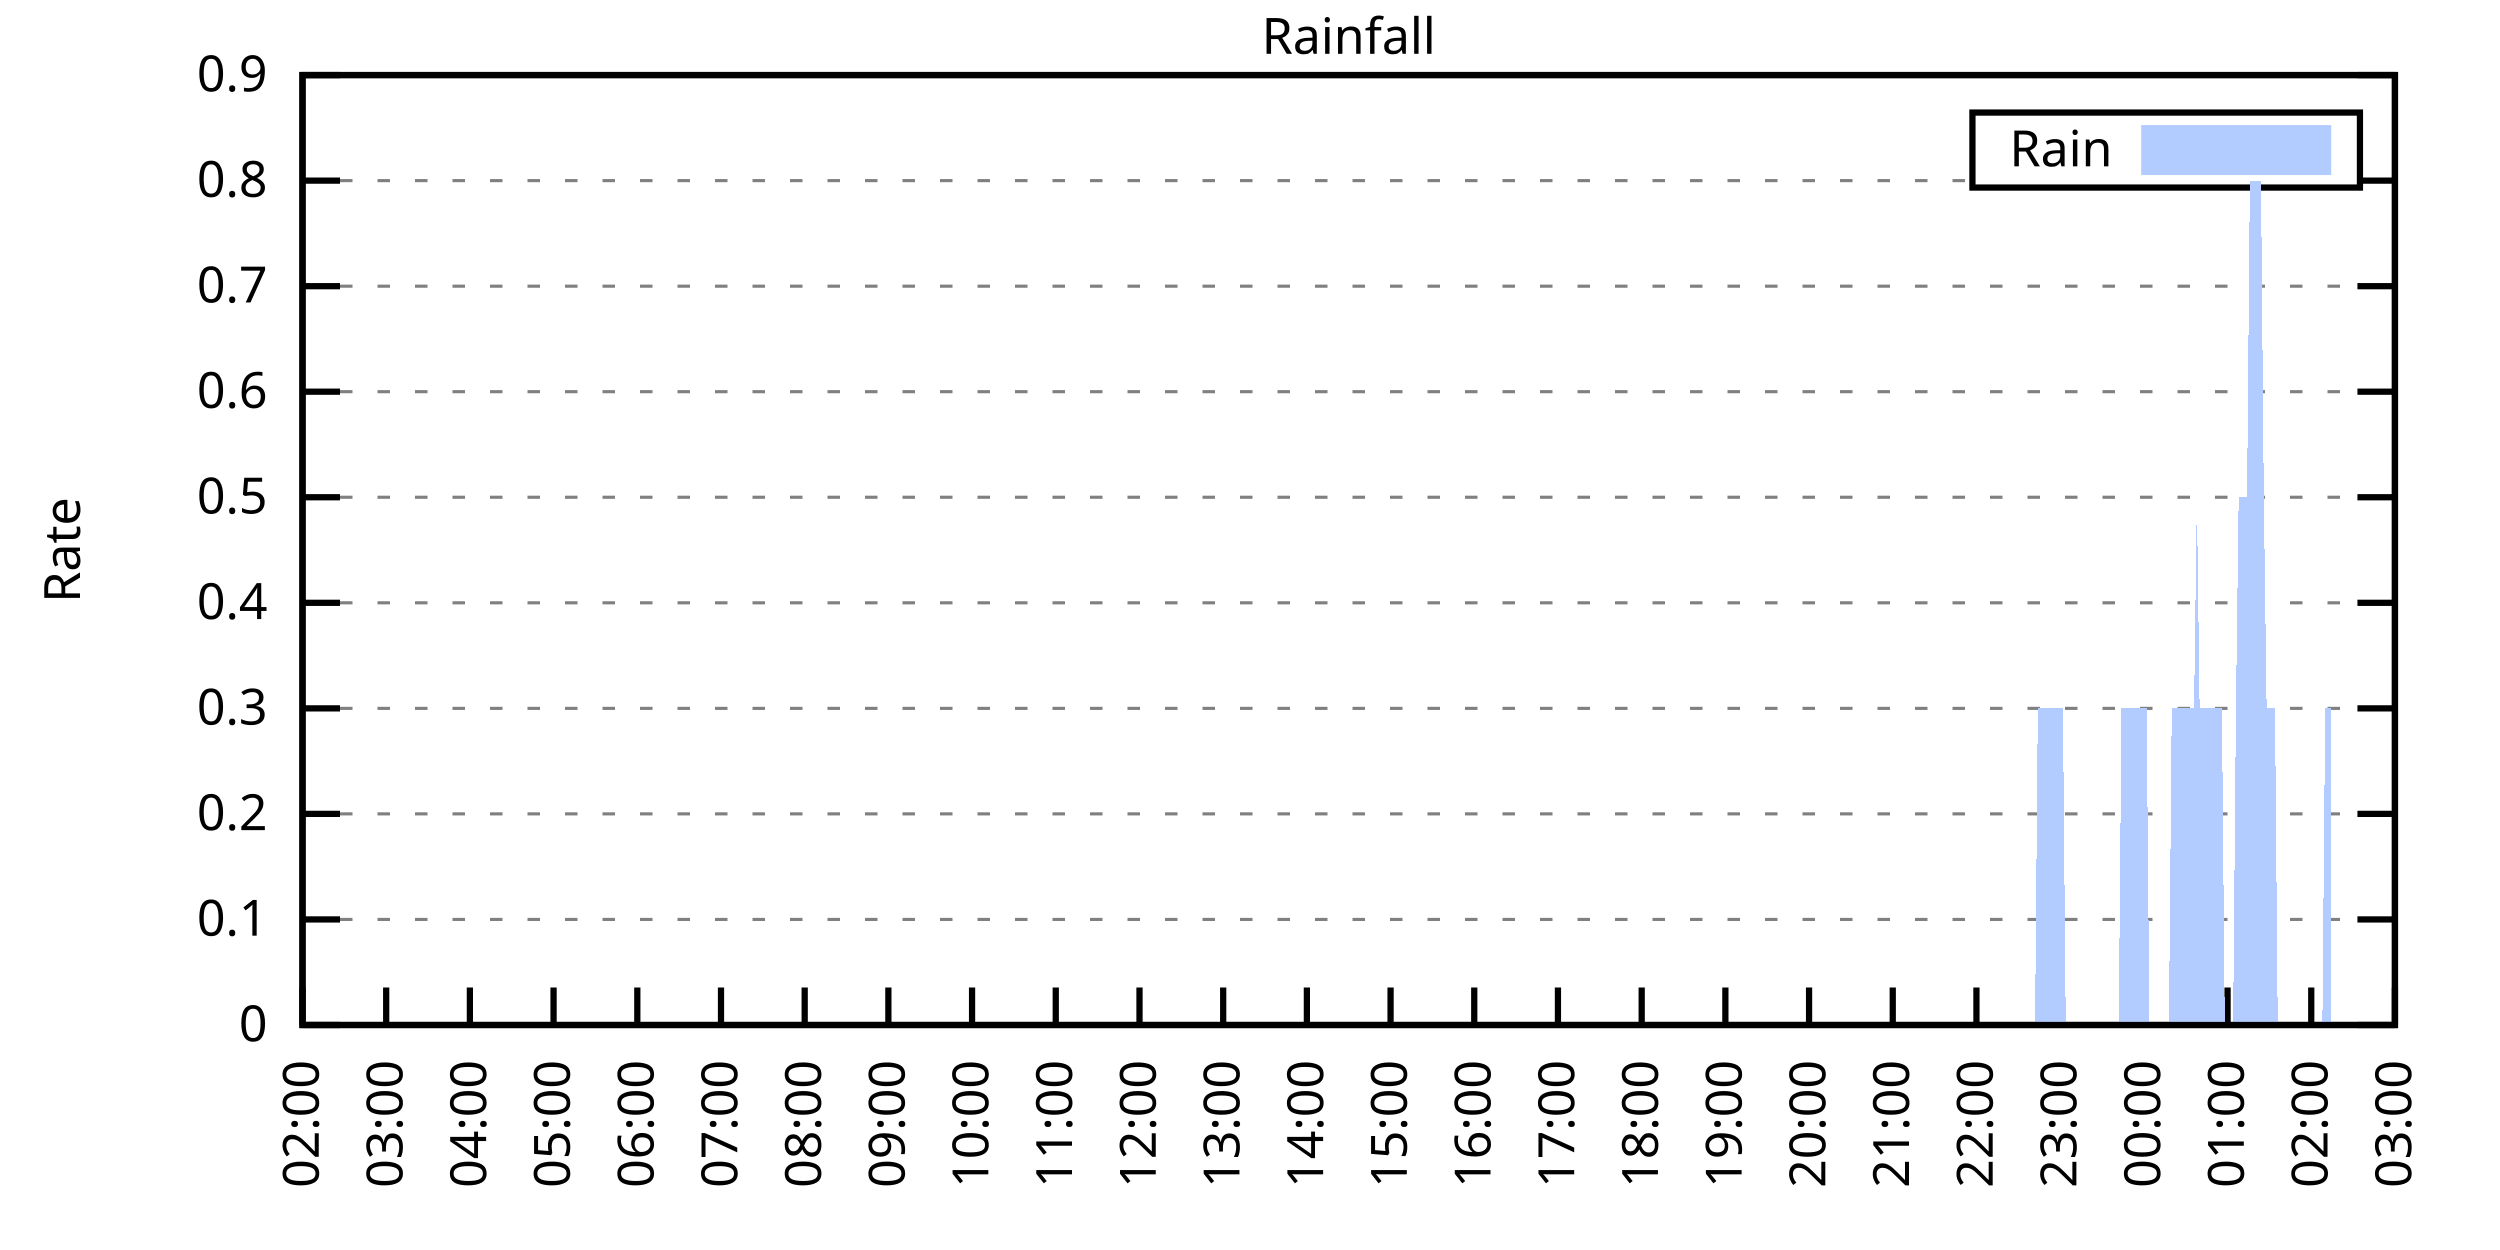
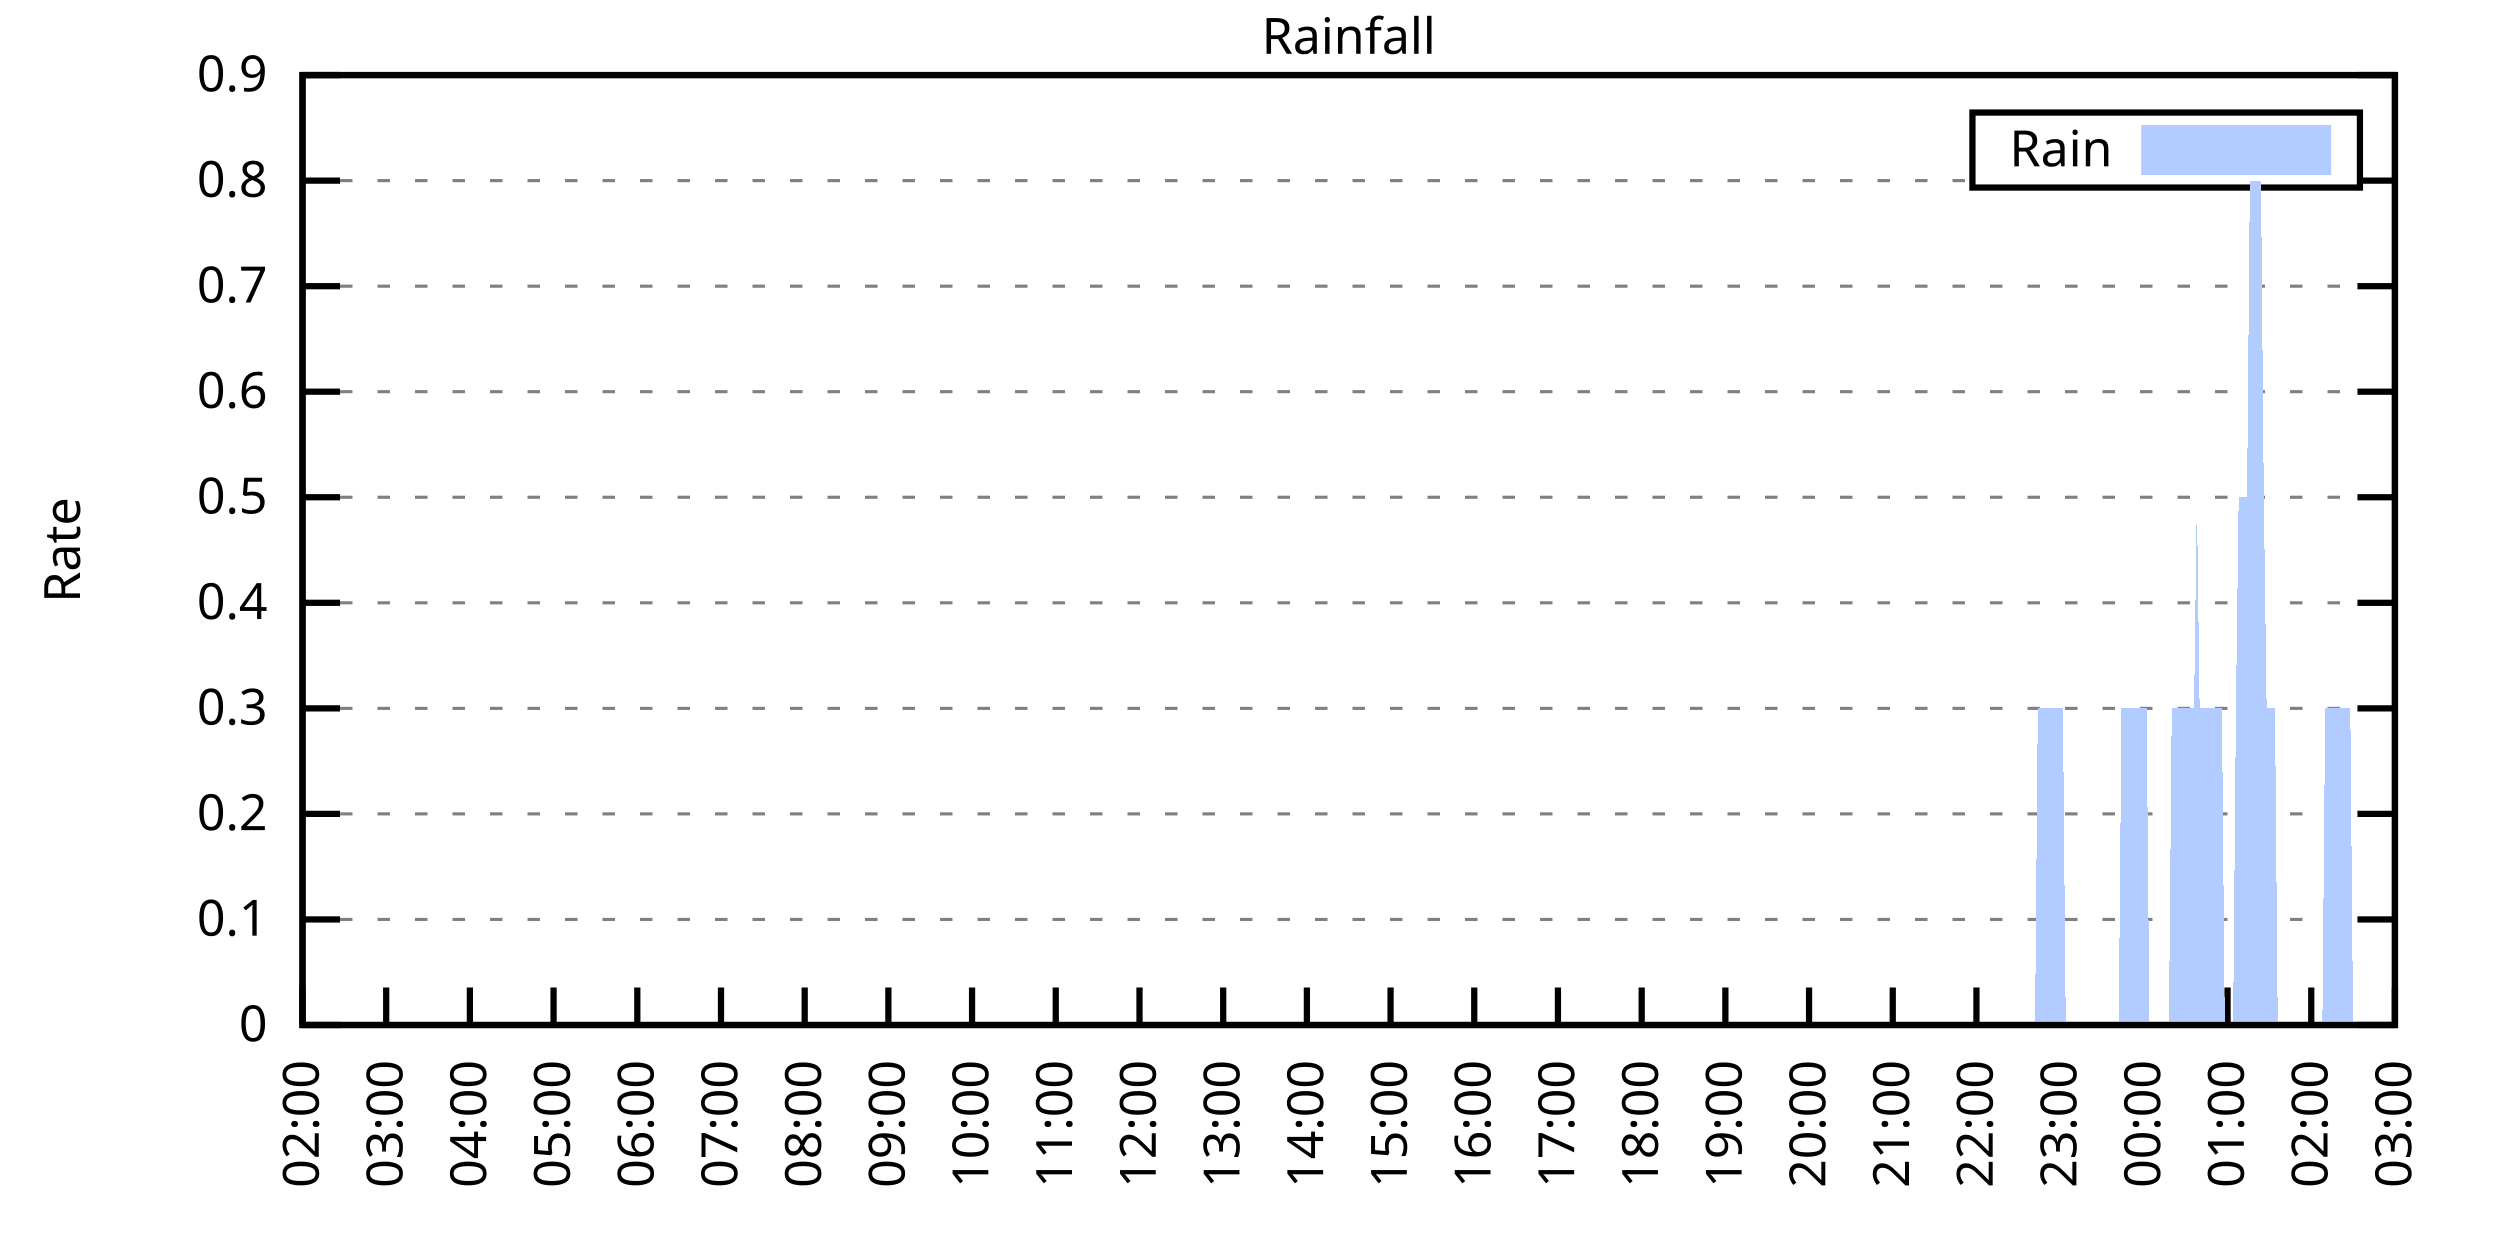
<svg xmlns="http://www.w3.org/2000/svg" xmlns:xlink="http://www.w3.org/1999/xlink" width="400" height="200" viewBox="0 0 400 200">
  <g id="gnuplot_canvas">
    <rect x="0" y="0" width="400" height="200" fill="none" />
    <defs>
      <circle id="gpDot" r="0.5" stroke-width="0.5" stroke="currentColor" />
      <path id="gpPt0" stroke-width="0.333" stroke="currentColor" d="M-1,0 h2 M0,-1 v2" />
      <path id="gpPt1" stroke-width="0.333" stroke="currentColor" d="M-1,-1 L1,1 M1,-1 L-1,1" />
      <path id="gpPt2" stroke-width="0.333" stroke="currentColor" d="M-1,0 L1,0 M0,-1 L0,1 M-1,-1 L1,1 M-1,1 L1,-1" />
      <rect id="gpPt3" stroke-width="0.333" stroke="currentColor" x="-1" y="-1" width="2" height="2" />
      <rect id="gpPt4" stroke-width="0.333" stroke="currentColor" fill="currentColor" x="-1" y="-1" width="2" height="2" />
      <circle id="gpPt5" stroke-width="0.333" stroke="currentColor" cx="0" cy="0" r="1" />
      <use xlink:href="#gpPt5" id="gpPt6" fill="currentColor" stroke="none" />
      <path id="gpPt7" stroke-width="0.333" stroke="currentColor" d="M0,-1.33 L-1.33,0.67 L1.33,0.67 z" />
      <use xlink:href="#gpPt7" id="gpPt8" fill="currentColor" stroke="none" />
      <use xlink:href="#gpPt7" id="gpPt9" stroke="currentColor" transform="rotate(180)" />
      <use xlink:href="#gpPt9" id="gpPt10" fill="currentColor" stroke="none" />
      <use xlink:href="#gpPt3" id="gpPt11" stroke="currentColor" transform="rotate(45)" />
      <use xlink:href="#gpPt11" id="gpPt12" fill="currentColor" stroke="none" />
      <path id="gpPt13" stroke-width="0.333" stroke="currentColor" d="M0,1.330 L1.265,0.411 L0.782,-1.067 L-0.782,-1.076 L-1.265,0.411 z" />
      <use xlink:href="#gpPt13" id="gpPt14" fill="currentColor" stroke="none" />
      <filter id="textbox" filterUnits="objectBoundingBox" x="0" y="0" height="1" width="1">
        <feFlood flood-color="white" flood-opacity="1" result="bgnd" />
        <feComposite in="SourceGraphic" in2="bgnd" operator="atop" />
      </filter>
      <filter id="greybox" filterUnits="objectBoundingBox" x="0" y="0" height="1" width="1">
        <feFlood flood-color="lightgrey" flood-opacity="1" result="grey" />
        <feComposite in="SourceGraphic" in2="grey" operator="atop" />
      </filter>
    </defs>
    <g fill="none" color="white" stroke="currentColor" stroke-width="1.00" stroke-linecap="butt" stroke-linejoin="miter">
</g>
    <g fill="none" color="black" stroke="currentColor" stroke-width="1.00" stroke-linecap="butt" stroke-linejoin="miter">
      <g stroke="none" shape-rendering="crispEdges">
        <polygon fill="rgb(255, 255, 255)" points="48.40,164.00 383.18,164.00 383.18,12.02 48.40,12.02 " />
      </g>
    </g>
    <g fill="none" color="black" stroke="currentColor" stroke-width="1.00" stroke-linecap="butt" stroke-linejoin="miter">
</g>
    <g fill="none" color="black" stroke="black" stroke-width="0.50" stroke-linecap="butt" stroke-linejoin="miter">
</g>
    <g fill="none" color="gray" stroke="currentColor" stroke-width="0.50" stroke-linecap="butt" stroke-linejoin="miter">
      <path stroke="gray" stroke-dasharray="2,4" class="gridline" d="M48.40,164.00 L383.19,164.00  " />
    </g>
    <g fill="none" color="gray" stroke="gray" stroke-width="1.00" stroke-linecap="butt" stroke-linejoin="miter">
</g>
    <g fill="none" color="black" stroke="currentColor" stroke-width="1.00" stroke-linecap="butt" stroke-linejoin="miter">
      <path stroke="black" d="M48.40,164.00 L54.40,164.00 M383.19,164.00 L377.19,164.00  " />
      <g transform="translate(42.80,166.60)" stroke="none" fill="black" font-family="Sans" font-size="8.00" text-anchor="end">
        <text>
          <tspan font-family="Sans"> 0</tspan>
        </text>
      </g>
    </g>
    <g fill="none" color="black" stroke="currentColor" stroke-width="1.00" stroke-linecap="butt" stroke-linejoin="miter">
</g>
    <g fill="none" color="black" stroke="black" stroke-width="0.50" stroke-linecap="butt" stroke-linejoin="miter">
</g>
    <g fill="none" color="gray" stroke="currentColor" stroke-width="0.50" stroke-linecap="butt" stroke-linejoin="miter">
      <path stroke="gray" stroke-dasharray="2,4" class="gridline" d="M48.40,147.11 L383.19,147.11  " />
    </g>
    <g fill="none" color="gray" stroke="gray" stroke-width="1.00" stroke-linecap="butt" stroke-linejoin="miter">
</g>
    <g fill="none" color="black" stroke="currentColor" stroke-width="1.00" stroke-linecap="butt" stroke-linejoin="miter">
      <path stroke="black" d="M48.40,147.11 L54.40,147.11 M383.19,147.11 L377.19,147.11  " />
      <g transform="translate(42.80,149.71)" stroke="none" fill="black" font-family="Sans" font-size="8.00" text-anchor="end">
        <text>
          <tspan font-family="Sans"> 0.1</tspan>
        </text>
      </g>
    </g>
    <g fill="none" color="black" stroke="currentColor" stroke-width="1.00" stroke-linecap="butt" stroke-linejoin="miter">
</g>
    <g fill="none" color="black" stroke="black" stroke-width="0.50" stroke-linecap="butt" stroke-linejoin="miter">
</g>
    <g fill="none" color="gray" stroke="currentColor" stroke-width="0.50" stroke-linecap="butt" stroke-linejoin="miter">
      <path stroke="gray" stroke-dasharray="2,4" class="gridline" d="M48.40,130.22 L383.19,130.22  " />
    </g>
    <g fill="none" color="gray" stroke="gray" stroke-width="1.00" stroke-linecap="butt" stroke-linejoin="miter">
</g>
    <g fill="none" color="black" stroke="currentColor" stroke-width="1.00" stroke-linecap="butt" stroke-linejoin="miter">
      <path stroke="black" d="M48.40,130.22 L54.40,130.22 M383.19,130.22 L377.19,130.22  " />
      <g transform="translate(42.80,132.82)" stroke="none" fill="black" font-family="Sans" font-size="8.00" text-anchor="end">
        <text>
          <tspan font-family="Sans"> 0.2</tspan>
        </text>
      </g>
    </g>
    <g fill="none" color="black" stroke="currentColor" stroke-width="1.00" stroke-linecap="butt" stroke-linejoin="miter">
</g>
    <g fill="none" color="black" stroke="black" stroke-width="0.50" stroke-linecap="butt" stroke-linejoin="miter">
</g>
    <g fill="none" color="gray" stroke="currentColor" stroke-width="0.50" stroke-linecap="butt" stroke-linejoin="miter">
      <path stroke="gray" stroke-dasharray="2,4" class="gridline" d="M48.40,113.34 L383.19,113.34  " />
    </g>
    <g fill="none" color="gray" stroke="gray" stroke-width="1.00" stroke-linecap="butt" stroke-linejoin="miter">
</g>
    <g fill="none" color="black" stroke="currentColor" stroke-width="1.00" stroke-linecap="butt" stroke-linejoin="miter">
      <path stroke="black" d="M48.40,113.34 L54.40,113.34 M383.19,113.34 L377.19,113.34  " />
      <g transform="translate(42.80,115.94)" stroke="none" fill="black" font-family="Sans" font-size="8.00" text-anchor="end">
        <text>
          <tspan font-family="Sans"> 0.3</tspan>
        </text>
      </g>
    </g>
    <g fill="none" color="black" stroke="currentColor" stroke-width="1.00" stroke-linecap="butt" stroke-linejoin="miter">
</g>
    <g fill="none" color="black" stroke="black" stroke-width="0.50" stroke-linecap="butt" stroke-linejoin="miter">
</g>
    <g fill="none" color="gray" stroke="currentColor" stroke-width="0.50" stroke-linecap="butt" stroke-linejoin="miter">
      <path stroke="gray" stroke-dasharray="2,4" class="gridline" d="M48.40,96.45 L383.19,96.45  " />
    </g>
    <g fill="none" color="gray" stroke="gray" stroke-width="1.00" stroke-linecap="butt" stroke-linejoin="miter">
</g>
    <g fill="none" color="black" stroke="currentColor" stroke-width="1.00" stroke-linecap="butt" stroke-linejoin="miter">
      <path stroke="black" d="M48.40,96.45 L54.40,96.45 M383.19,96.45 L377.19,96.45  " />
      <g transform="translate(42.80,99.05)" stroke="none" fill="black" font-family="Sans" font-size="8.00" text-anchor="end">
        <text>
          <tspan font-family="Sans"> 0.4</tspan>
        </text>
      </g>
    </g>
    <g fill="none" color="black" stroke="currentColor" stroke-width="1.00" stroke-linecap="butt" stroke-linejoin="miter">
</g>
    <g fill="none" color="black" stroke="black" stroke-width="0.50" stroke-linecap="butt" stroke-linejoin="miter">
</g>
    <g fill="none" color="gray" stroke="currentColor" stroke-width="0.50" stroke-linecap="butt" stroke-linejoin="miter">
      <path stroke="gray" stroke-dasharray="2,4" class="gridline" d="M48.40,79.56 L383.19,79.56  " />
    </g>
    <g fill="none" color="gray" stroke="gray" stroke-width="1.00" stroke-linecap="butt" stroke-linejoin="miter">
</g>
    <g fill="none" color="black" stroke="currentColor" stroke-width="1.00" stroke-linecap="butt" stroke-linejoin="miter">
      <path stroke="black" d="M48.40,79.56 L54.40,79.56 M383.19,79.56 L377.19,79.56  " />
      <g transform="translate(42.80,82.16)" stroke="none" fill="black" font-family="Sans" font-size="8.00" text-anchor="end">
        <text>
          <tspan font-family="Sans"> 0.5</tspan>
        </text>
      </g>
    </g>
    <g fill="none" color="black" stroke="currentColor" stroke-width="1.00" stroke-linecap="butt" stroke-linejoin="miter">
</g>
    <g fill="none" color="black" stroke="black" stroke-width="0.50" stroke-linecap="butt" stroke-linejoin="miter">
</g>
    <g fill="none" color="gray" stroke="currentColor" stroke-width="0.50" stroke-linecap="butt" stroke-linejoin="miter">
      <path stroke="gray" stroke-dasharray="2,4" class="gridline" d="M48.40,62.67 L383.19,62.67  " />
    </g>
    <g fill="none" color="gray" stroke="gray" stroke-width="1.00" stroke-linecap="butt" stroke-linejoin="miter">
</g>
    <g fill="none" color="black" stroke="currentColor" stroke-width="1.00" stroke-linecap="butt" stroke-linejoin="miter">
      <path stroke="black" d="M48.40,62.67 L54.40,62.67 M383.19,62.67 L377.19,62.67  " />
      <g transform="translate(42.80,65.27)" stroke="none" fill="black" font-family="Sans" font-size="8.00" text-anchor="end">
        <text>
          <tspan font-family="Sans"> 0.6</tspan>
        </text>
      </g>
    </g>
    <g fill="none" color="black" stroke="currentColor" stroke-width="1.00" stroke-linecap="butt" stroke-linejoin="miter">
</g>
    <g fill="none" color="black" stroke="black" stroke-width="0.50" stroke-linecap="butt" stroke-linejoin="miter">
</g>
    <g fill="none" color="gray" stroke="currentColor" stroke-width="0.50" stroke-linecap="butt" stroke-linejoin="miter">
      <path stroke="gray" stroke-dasharray="2,4" class="gridline" d="M48.40,45.79 L383.19,45.79  " />
    </g>
    <g fill="none" color="gray" stroke="gray" stroke-width="1.00" stroke-linecap="butt" stroke-linejoin="miter">
</g>
    <g fill="none" color="black" stroke="currentColor" stroke-width="1.00" stroke-linecap="butt" stroke-linejoin="miter">
      <path stroke="black" d="M48.40,45.79 L54.40,45.79 M383.19,45.79 L377.19,45.79  " />
      <g transform="translate(42.80,48.39)" stroke="none" fill="black" font-family="Sans" font-size="8.00" text-anchor="end">
        <text>
          <tspan font-family="Sans"> 0.7</tspan>
        </text>
      </g>
    </g>
    <g fill="none" color="black" stroke="currentColor" stroke-width="1.00" stroke-linecap="butt" stroke-linejoin="miter">
</g>
    <g fill="none" color="black" stroke="black" stroke-width="0.50" stroke-linecap="butt" stroke-linejoin="miter">
</g>
    <g fill="none" color="gray" stroke="currentColor" stroke-width="0.50" stroke-linecap="butt" stroke-linejoin="miter">
      <path stroke="gray" stroke-dasharray="2,4" class="gridline" d="M48.40,28.90 L315.59,28.90 M377.59,28.90 L383.19,28.90  " />
    </g>
    <g fill="none" color="gray" stroke="gray" stroke-width="1.00" stroke-linecap="butt" stroke-linejoin="miter">
</g>
    <g fill="none" color="black" stroke="currentColor" stroke-width="1.00" stroke-linecap="butt" stroke-linejoin="miter">
      <path stroke="black" d="M48.40,28.90 L54.40,28.90 M383.19,28.90 L377.19,28.90  " />
      <g transform="translate(42.80,31.50)" stroke="none" fill="black" font-family="Sans" font-size="8.00" text-anchor="end">
        <text>
          <tspan font-family="Sans"> 0.8</tspan>
        </text>
      </g>
    </g>
    <g fill="none" color="black" stroke="currentColor" stroke-width="1.00" stroke-linecap="butt" stroke-linejoin="miter">
</g>
    <g fill="none" color="black" stroke="black" stroke-width="0.50" stroke-linecap="butt" stroke-linejoin="miter">
</g>
    <g fill="none" color="gray" stroke="currentColor" stroke-width="0.50" stroke-linecap="butt" stroke-linejoin="miter">
      <path stroke="gray" stroke-dasharray="2,4" class="gridline" d="M48.40,12.01 L383.19,12.01  " />
    </g>
    <g fill="none" color="gray" stroke="gray" stroke-width="1.00" stroke-linecap="butt" stroke-linejoin="miter">
</g>
    <g fill="none" color="black" stroke="currentColor" stroke-width="1.00" stroke-linecap="butt" stroke-linejoin="miter">
      <path stroke="black" d="M48.40,12.01 L54.40,12.01 M383.19,12.01 L377.19,12.01  " />
      <g transform="translate(42.80,14.61)" stroke="none" fill="black" font-family="Sans" font-size="8.00" text-anchor="end">
        <text>
          <tspan font-family="Sans"> 0.9</tspan>
        </text>
      </g>
    </g>
    <g fill="none" color="black" stroke="currentColor" stroke-width="1.00" stroke-linecap="butt" stroke-linejoin="miter">
      <path stroke="black" d="M48.40,164.00 L48.40,158.00  " />
      <g transform="translate(51.00,169.60) rotate(270.00)" stroke="none" fill="black" font-family="Sans" font-size="8.00" text-anchor="end">
        <text>
          <tspan font-family="Sans">02:00</tspan>
        </text>
      </g>
    </g>
    <g fill="none" color="black" stroke="currentColor" stroke-width="1.00" stroke-linecap="butt" stroke-linejoin="miter">
      <path stroke="black" d="M61.79,164.00 L61.79,158.00  " />
      <g transform="translate(64.39,169.60) rotate(270.00)" stroke="none" fill="black" font-family="Sans" font-size="8.00" text-anchor="end">
        <text>
          <tspan font-family="Sans">03:00</tspan>
        </text>
      </g>
    </g>
    <g fill="none" color="black" stroke="currentColor" stroke-width="1.00" stroke-linecap="butt" stroke-linejoin="miter">
      <path stroke="black" d="M75.18,164.00 L75.18,158.00  " />
      <g transform="translate(77.78,169.60) rotate(270.00)" stroke="none" fill="black" font-family="Sans" font-size="8.00" text-anchor="end">
        <text>
          <tspan font-family="Sans">04:00</tspan>
        </text>
      </g>
    </g>
    <g fill="none" color="black" stroke="currentColor" stroke-width="1.00" stroke-linecap="butt" stroke-linejoin="miter">
      <path stroke="black" d="M88.57,164.00 L88.57,158.00  " />
      <g transform="translate(91.17,169.60) rotate(270.00)" stroke="none" fill="black" font-family="Sans" font-size="8.00" text-anchor="end">
        <text>
          <tspan font-family="Sans">05:00</tspan>
        </text>
      </g>
    </g>
    <g fill="none" color="black" stroke="currentColor" stroke-width="1.00" stroke-linecap="butt" stroke-linejoin="miter">
      <path stroke="black" d="M101.97,164.00 L101.97,158.00  " />
      <g transform="translate(104.57,169.60) rotate(270.00)" stroke="none" fill="black" font-family="Sans" font-size="8.00" text-anchor="end">
        <text>
          <tspan font-family="Sans">06:00</tspan>
        </text>
      </g>
    </g>
    <g fill="none" color="black" stroke="currentColor" stroke-width="1.00" stroke-linecap="butt" stroke-linejoin="miter">
      <path stroke="black" d="M115.36,164.00 L115.36,158.00  " />
      <g transform="translate(117.96,169.60) rotate(270.00)" stroke="none" fill="black" font-family="Sans" font-size="8.00" text-anchor="end">
        <text>
          <tspan font-family="Sans">07:00</tspan>
        </text>
      </g>
    </g>
    <g fill="none" color="black" stroke="currentColor" stroke-width="1.00" stroke-linecap="butt" stroke-linejoin="miter">
      <path stroke="black" d="M128.75,164.00 L128.75,158.00  " />
      <g transform="translate(131.35,169.60) rotate(270.00)" stroke="none" fill="black" font-family="Sans" font-size="8.00" text-anchor="end">
        <text>
          <tspan font-family="Sans">08:00</tspan>
        </text>
      </g>
    </g>
    <g fill="none" color="black" stroke="currentColor" stroke-width="1.00" stroke-linecap="butt" stroke-linejoin="miter">
      <path stroke="black" d="M142.14,164.00 L142.14,158.00  " />
      <g transform="translate(144.74,169.60) rotate(270.00)" stroke="none" fill="black" font-family="Sans" font-size="8.00" text-anchor="end">
        <text>
          <tspan font-family="Sans">09:00</tspan>
        </text>
      </g>
    </g>
    <g fill="none" color="black" stroke="currentColor" stroke-width="1.00" stroke-linecap="butt" stroke-linejoin="miter">
      <path stroke="black" d="M155.53,164.00 L155.53,158.00  " />
      <g transform="translate(158.13,169.60) rotate(270.00)" stroke="none" fill="black" font-family="Sans" font-size="8.00" text-anchor="end">
        <text>
          <tspan font-family="Sans">10:00</tspan>
        </text>
      </g>
    </g>
    <g fill="none" color="black" stroke="currentColor" stroke-width="1.00" stroke-linecap="butt" stroke-linejoin="miter">
      <path stroke="black" d="M168.92,164.00 L168.92,158.00  " />
      <g transform="translate(171.52,169.60) rotate(270.00)" stroke="none" fill="black" font-family="Sans" font-size="8.00" text-anchor="end">
        <text>
          <tspan font-family="Sans">11:00</tspan>
        </text>
      </g>
    </g>
    <g fill="none" color="black" stroke="currentColor" stroke-width="1.00" stroke-linecap="butt" stroke-linejoin="miter">
      <path stroke="black" d="M182.32,164.00 L182.32,158.00  " />
      <g transform="translate(184.92,169.60) rotate(270.00)" stroke="none" fill="black" font-family="Sans" font-size="8.00" text-anchor="end">
        <text>
          <tspan font-family="Sans">12:00</tspan>
        </text>
      </g>
    </g>
    <g fill="none" color="black" stroke="currentColor" stroke-width="1.00" stroke-linecap="butt" stroke-linejoin="miter">
      <path stroke="black" d="M195.71,164.00 L195.71,158.00  " />
      <g transform="translate(198.31,169.60) rotate(270.00)" stroke="none" fill="black" font-family="Sans" font-size="8.00" text-anchor="end">
        <text>
          <tspan font-family="Sans">13:00</tspan>
        </text>
      </g>
    </g>
    <g fill="none" color="black" stroke="currentColor" stroke-width="1.00" stroke-linecap="butt" stroke-linejoin="miter">
      <path stroke="black" d="M209.10,164.00 L209.10,158.00  " />
      <g transform="translate(211.70,169.60) rotate(270.00)" stroke="none" fill="black" font-family="Sans" font-size="8.00" text-anchor="end">
        <text>
          <tspan font-family="Sans">14:00</tspan>
        </text>
      </g>
    </g>
    <g fill="none" color="black" stroke="currentColor" stroke-width="1.00" stroke-linecap="butt" stroke-linejoin="miter">
      <path stroke="black" d="M222.49,164.00 L222.49,158.00  " />
      <g transform="translate(225.09,169.60) rotate(270.00)" stroke="none" fill="black" font-family="Sans" font-size="8.00" text-anchor="end">
        <text>
          <tspan font-family="Sans">15:00</tspan>
        </text>
      </g>
    </g>
    <g fill="none" color="black" stroke="currentColor" stroke-width="1.00" stroke-linecap="butt" stroke-linejoin="miter">
      <path stroke="black" d="M235.88,164.00 L235.88,158.00  " />
      <g transform="translate(238.48,169.60) rotate(270.00)" stroke="none" fill="black" font-family="Sans" font-size="8.00" text-anchor="end">
        <text>
          <tspan font-family="Sans">16:00</tspan>
        </text>
      </g>
    </g>
    <g fill="none" color="black" stroke="currentColor" stroke-width="1.00" stroke-linecap="butt" stroke-linejoin="miter">
      <path stroke="black" d="M249.27,164.00 L249.27,158.00  " />
      <g transform="translate(251.87,169.60) rotate(270.00)" stroke="none" fill="black" font-family="Sans" font-size="8.00" text-anchor="end">
        <text>
          <tspan font-family="Sans">17:00</tspan>
        </text>
      </g>
    </g>
    <g fill="none" color="black" stroke="currentColor" stroke-width="1.00" stroke-linecap="butt" stroke-linejoin="miter">
      <path stroke="black" d="M262.67,164.00 L262.67,158.00  " />
      <g transform="translate(265.27,169.60) rotate(270.00)" stroke="none" fill="black" font-family="Sans" font-size="8.00" text-anchor="end">
        <text>
          <tspan font-family="Sans">18:00</tspan>
        </text>
      </g>
    </g>
    <g fill="none" color="black" stroke="currentColor" stroke-width="1.00" stroke-linecap="butt" stroke-linejoin="miter">
      <path stroke="black" d="M276.06,164.00 L276.06,158.00  " />
      <g transform="translate(278.66,169.60) rotate(270.00)" stroke="none" fill="black" font-family="Sans" font-size="8.00" text-anchor="end">
        <text>
          <tspan font-family="Sans">19:00</tspan>
        </text>
      </g>
    </g>
    <g fill="none" color="black" stroke="currentColor" stroke-width="1.00" stroke-linecap="butt" stroke-linejoin="miter">
      <path stroke="black" d="M289.45,164.00 L289.45,158.00  " />
      <g transform="translate(292.05,169.60) rotate(270.00)" stroke="none" fill="black" font-family="Sans" font-size="8.00" text-anchor="end">
        <text>
          <tspan font-family="Sans">20:00</tspan>
        </text>
      </g>
    </g>
    <g fill="none" color="black" stroke="currentColor" stroke-width="1.00" stroke-linecap="butt" stroke-linejoin="miter">
      <path stroke="black" d="M302.84,164.00 L302.84,158.00  " />
      <g transform="translate(305.44,169.60) rotate(270.00)" stroke="none" fill="black" font-family="Sans" font-size="8.00" text-anchor="end">
        <text>
          <tspan font-family="Sans">21:00</tspan>
        </text>
      </g>
    </g>
    <g fill="none" color="black" stroke="currentColor" stroke-width="1.00" stroke-linecap="butt" stroke-linejoin="miter">
      <path stroke="black" d="M316.23,164.00 L316.23,158.00  " />
      <g transform="translate(318.83,169.60) rotate(270.00)" stroke="none" fill="black" font-family="Sans" font-size="8.00" text-anchor="end">
        <text>
          <tspan font-family="Sans">22:00</tspan>
        </text>
      </g>
    </g>
    <g fill="none" color="black" stroke="currentColor" stroke-width="1.00" stroke-linecap="butt" stroke-linejoin="miter">
      <path stroke="black" d="M329.62,164.00 L329.62,158.00  " />
      <g transform="translate(332.22,169.60) rotate(270.00)" stroke="none" fill="black" font-family="Sans" font-size="8.00" text-anchor="end">
        <text>
          <tspan font-family="Sans">23:00</tspan>
        </text>
      </g>
    </g>
    <g fill="none" color="black" stroke="currentColor" stroke-width="1.00" stroke-linecap="butt" stroke-linejoin="miter">
      <path stroke="black" d="M343.02,164.00 L343.02,158.00  " />
      <g transform="translate(345.62,169.60) rotate(270.00)" stroke="none" fill="black" font-family="Sans" font-size="8.00" text-anchor="end">
        <text>
          <tspan font-family="Sans">00:00</tspan>
        </text>
      </g>
    </g>
    <g fill="none" color="black" stroke="currentColor" stroke-width="1.00" stroke-linecap="butt" stroke-linejoin="miter">
      <path stroke="black" d="M356.41,164.00 L356.41,158.00  " />
      <g transform="translate(359.01,169.60) rotate(270.00)" stroke="none" fill="black" font-family="Sans" font-size="8.00" text-anchor="end">
        <text>
          <tspan font-family="Sans">01:00</tspan>
        </text>
      </g>
    </g>
    <g fill="none" color="black" stroke="currentColor" stroke-width="1.00" stroke-linecap="butt" stroke-linejoin="miter">
      <path stroke="black" d="M369.80,164.00 L369.80,158.00  " />
      <g transform="translate(372.40,169.60) rotate(270.00)" stroke="none" fill="black" font-family="Sans" font-size="8.00" text-anchor="end">
        <text>
          <tspan font-family="Sans">02:00</tspan>
        </text>
      </g>
    </g>
    <g fill="none" color="black" stroke="currentColor" stroke-width="1.00" stroke-linecap="butt" stroke-linejoin="miter">
      <path stroke="black" d="M383.19,164.00 L383.19,158.00  " />
      <g transform="translate(385.79,169.60) rotate(270.00)" stroke="none" fill="black" font-family="Sans" font-size="8.00" text-anchor="end">
        <text>
          <tspan font-family="Sans">03:00</tspan>
        </text>
      </g>
    </g>
    <g fill="none" color="black" stroke="currentColor" stroke-width="1.00" stroke-linecap="butt" stroke-linejoin="miter">
</g>
    <g fill="none" color="black" stroke="currentColor" stroke-width="1.00" stroke-linecap="butt" stroke-linejoin="miter">
      <path stroke="black" d="M48.40,12.01 L48.40,164.00 L383.19,164.00 L383.19,12.01 L48.40,12.01 Z  " />
    </g>
    <g fill="none" color="black" stroke="currentColor" stroke-width="1.00" stroke-linecap="butt" stroke-linejoin="miter">
</g>
    <g fill="none" color="black" stroke="currentColor" stroke-width="1.00" stroke-linecap="butt" stroke-linejoin="miter">
      <path stroke="black" d="M315.59,30.01 L315.59,18.01 L377.59,18.01 L377.59,30.01 L315.59,30.01 Z  " />
    </g>
    <g id="Rainfall_plot_1">
      <g fill="none" color="white" stroke="black" stroke-width="2.00" stroke-linecap="butt" stroke-linejoin="miter">
</g>
      <g fill="none" color="black" stroke="currentColor" stroke-width="2.00" stroke-linecap="butt" stroke-linejoin="miter">
        <g transform="translate(337.99,26.61)" stroke="none" fill="black" font-family="Sans" font-size="8.00" text-anchor="end">
          <text>
            <tspan font-family="Sans">Rain</tspan>
          </text>
        </g>
      </g>
      <g fill="none" color="black" stroke="currentColor" stroke-width="2.00" stroke-linecap="butt" stroke-linejoin="miter">
        <g stroke="none" shape-rendering="crispEdges">
          <polygon fill="rgb(178, 204, 255)" points="343.59,27.01 371.99,27.01 371.99,21.01 343.59,21.01 " />
        </g>
        <path stroke="rgb(178, 204, 255)" d="M343.59,27.01 L371.99,27.01 L371.99,21.01 L343.59,21.01 L343.59,27.01 Z  " />
      </g>
      <g fill="none" color="black" stroke="currentColor" stroke-width="2.00" stroke-linecap="butt" stroke-linejoin="miter">
        <g stroke="none" shape-rendering="crispEdges">
-           <polygon fill="rgb(178, 204, 255)" points="51.97,164.00 52.42,164.00 52.86,164.00 53.31,164.00 53.76,164.00 54.20,164.00 54.65,164.00 55.10,164.00 55.54,164.00 55.99,164.00 56.43,164.00 56.88,164.00 57.33,164.00 57.77,164.00 58.22,164.00 58.67,164.00 59.11,164.00 59.56,164.00 60.01,164.00 60.45,164.00 60.90,164.00 61.35,164.00 61.79,164.00 62.24,164.00 62.68,164.00 63.13,164.00 63.58,164.00 64.02,164.00 64.47,164.00 64.92,164.00 65.36,164.00 65.81,164.00 66.26,164.00 66.70,164.00 67.15,164.00 67.59,164.00 68.04,164.00 68.49,164.00 68.93,164.00 69.38,164.00 69.83,164.00 70.27,164.00 70.72,164.00 71.17,164.00 71.61,164.00 72.06,164.00 72.50,164.00 72.95,164.00 73.40,164.00 73.84,164.00 74.29,164.00 74.74,164.00 75.18,164.00 75.63,164.00 76.08,164.00 76.52,164.00 76.97,164.00 77.42,164.00 77.86,164.00 78.31,164.00 78.75,164.00 79.20,164.00 79.65,164.00 80.09,164.00 80.54,164.00 80.99,164.00 81.43,164.00 81.88,164.00 82.33,164.00 82.77,164.00 83.22,164.00 83.66,164.00 84.11,164.00 84.56,164.00 85.00,164.00 85.45,164.00 85.90,164.00 86.34,164.00 86.79,164.00 87.24,164.00 87.68,164.00 88.13,164.00 88.57,164.00 89.02,164.00 89.47,164.00 89.91,164.00 90.36,164.00 90.81,164.00 91.25,164.00 91.70,164.00 92.15,164.00 92.59,164.00 93.04,164.00 93.49,164.00 93.93,164.00 94.38,164.00 94.82,164.00 95.27,164.00 95.72,164.00 96.16,164.00 96.61,164.00 97.06,164.00 97.50,164.00 97.95,164.00 98.40,164.00 98.84,164.00 99.29,164.00 99.73,164.00 100.18,164.00 100.63,164.00 101.07,164.00 101.52,164.00 101.97,164.00 102.41,164.00 102.86,164.00 103.31,164.00 103.75,164.00 104.20,164.00 104.64,164.00 105.09,164.00 105.54,164.00 105.98,164.00 106.43,164.00 106.88,164.00 107.32,164.00 107.77,164.00 108.22,164.00 108.66,164.00 109.11,164.00 109.55,164.00 110.00,164.00 110.45,164.00 110.89,164.00 111.34,164.00 111.79,164.00 112.23,164.00 112.68,164.00 113.13,164.00 113.57,164.00 114.02,164.00 114.47,164.00 114.91,164.00 115.36,164.00 115.80,164.00 116.25,164.00 116.70,164.00 117.14,164.00 117.59,164.00 118.04,164.00 118.48,164.00 118.93,164.00 119.38,164.00 119.82,164.00 120.27,164.00 120.71,164.00 121.16,164.00 121.61,164.00 122.05,164.00 122.50,164.00 122.95,164.00 123.39,164.00 123.84,164.00 124.29,164.00 124.73,164.00 125.18,164.00 125.62,164.00 126.07,164.00 126.52,164.00 126.96,164.00 127.41,164.00 127.86,164.00 128.30,164.00 128.75,164.00 129.20,164.00 129.64,164.00 130.09,164.00 130.54,164.00 130.98,164.00 131.43,164.00 131.87,164.00 132.32,164.00 132.77,164.00 133.21,164.00 133.66,164.00 134.11,164.00 134.55,164.00 135.00,164.00 135.45,164.00 135.89,164.00 136.34,164.00 136.78,164.00 137.23,164.00 137.68,164.00 138.12,164.00 138.57,164.00 139.02,164.00 139.46,164.00 139.91,164.00 140.36,164.00 140.80,164.00 141.25,164.00 141.69,164.00 142.14,164.00 142.59,164.00 143.03,164.00 143.48,164.00 143.93,164.00 144.37,164.00 144.82,164.00 145.27,164.00 145.71,164.00 146.16,164.00 146.61,164.00 147.05,164.00 147.50,164.00 147.94,164.00 148.39,164.00 148.84,164.00 149.28,164.00 149.73,164.00 150.18,164.00 150.62,164.00 151.07,164.00 151.52,164.00 151.96,164.00 152.41,164.00 152.85,164.00 153.30,164.00 153.75,164.00 154.19,164.00 154.64,164.00 155.09,164.00 155.53,164.00 155.98,164.00 156.43,164.00 156.87,164.00 157.32,164.00 157.76,164.00 158.21,164.00 158.66,164.00 159.10,164.00 159.55,164.00 160.00,164.00 160.44,164.00 160.89,164.00 161.34,164.00 161.78,164.00 162.23,164.00 162.67,164.00 163.12,164.00 163.57,164.00 164.01,164.00 164.46,164.00 164.91,164.00 165.35,164.00 165.80,164.00 166.25,164.00 166.69,164.00 167.14,164.00 167.59,164.00 168.03,164.00 168.48,164.00 168.92,164.00 169.37,164.00 169.82,164.00 170.26,164.00 170.71,164.00 171.16,164.00 171.60,164.00 172.05,164.00 172.50,164.00 172.94,164.00 173.39,164.00 173.83,164.00 174.28,164.00 174.73,164.00 175.17,164.00 175.62,164.00 176.07,164.00 176.51,164.00 176.96,164.00 177.41,164.00 177.85,164.00 178.30,164.00 178.74,164.00 179.19,164.00 179.64,164.00 180.08,164.00 180.53,164.00 180.98,164.00 181.42,164.00 181.87,164.00 182.32,164.00 182.76,164.00 183.21,164.00 183.66,164.00 184.10,164.00 184.55,164.00 184.99,164.00 185.44,164.00 185.89,164.00 186.33,164.00 186.78,164.00 187.23,164.00 187.67,164.00 188.12,164.00 188.57,164.00 189.01,164.00 189.46,164.00 189.90,164.00 190.35,164.00 190.80,164.00 191.24,164.00 191.69,164.00 192.14,164.00 192.58,164.00 193.03,164.00 193.48,164.00 193.92,164.00 194.37,164.00 194.81,164.00 195.26,164.00 195.71,164.00 196.15,164.00 196.60,164.00 197.05,164.00 197.49,164.00 197.94,164.00 198.39,164.00 198.83,164.00 199.28,164.00 199.73,164.00 200.17,164.00 200.62,164.00 201.06,164.00 201.51,164.00 201.96,164.00 202.40,164.00 202.85,164.00 203.30,164.00 203.74,164.00 204.19,164.00 204.64,164.00 205.08,164.00 205.53,164.00 205.97,164.00 206.42,164.00 206.87,164.00 207.31,164.00 207.76,164.00 208.21,164.00 208.65,164.00 209.10,164.00 209.55,164.00 209.99,164.00 210.44,164.00 210.88,164.00 211.33,164.00 211.78,164.00 212.22,164.00 212.67,164.00 213.12,164.00 213.56,164.00 214.01,164.00 214.46,164.00 214.90,164.00 215.35,164.00 215.80,164.00 216.24,164.00 216.69,164.00 217.13,164.00 217.58,164.00 218.03,164.00 218.47,164.00 218.92,164.00 219.37,164.00 219.81,164.00 220.26,164.00 220.71,164.00 221.15,164.00 221.60,164.00 222.04,164.00 222.49,164.00 222.94,164.00 223.38,164.00 223.83,164.00 224.28,164.00 224.72,164.00 225.17,164.00 225.62,164.00 226.06,164.00 226.51,164.00 226.95,164.00 227.40,164.00 227.85,164.00 228.29,164.00 228.74,164.00 229.19,164.00 229.63,164.00 230.08,164.00 230.53,164.00 230.97,164.00 231.42,164.00 231.86,164.00 232.31,164.00 232.76,164.00 233.20,164.00 233.65,164.00 234.10,164.00 234.54,164.00 234.99,164.00 235.44,164.00 235.88,164.00 236.33,164.00 236.78,164.00 237.22,164.00 237.67,164.00 238.11,164.00 238.56,164.00 239.01,164.00 239.45,164.00 239.90,164.00 240.35,164.00 240.79,164.00 241.24,164.00 241.69,164.00 242.13,164.00 242.58,164.00 243.02,164.00 243.47,164.00 243.92,164.00 244.36,164.00 244.81,164.00 245.26,164.00 245.70,164.00 246.15,164.00 246.60,164.00 247.04,164.00 247.49,164.00 247.93,164.00 248.38,164.00 248.83,164.00 249.27,164.00 249.72,164.00 250.17,164.00 250.61,164.00 251.06,164.00 251.51,164.00 251.95,164.00 252.40,164.00 252.85,164.00 253.29,164.00 253.74,164.00 254.18,164.00 254.63,164.00 255.08,164.00 255.52,164.00 255.97,164.00 256.42,164.00 256.86,164.00 257.31,164.00 257.76,164.00 258.20,164.00 258.65,164.00 259.09,164.00 259.54,164.00 259.99,164.00 260.43,164.00 260.88,164.00 261.33,164.00 261.77,164.00 262.22,164.00 262.67,164.00 263.11,164.00 263.56,164.00 264.00,164.00 264.45,164.00 264.90,164.00 265.34,164.00 265.79,164.00 266.24,164.00 266.68,164.00 267.13,164.00 267.58,164.00 268.02,164.00 268.47,164.00 268.92,164.00 269.36,164.00 269.81,164.00 270.25,164.00 270.70,164.00 271.15,164.00 271.59,164.00 272.04,164.00 272.49,164.00 272.93,164.00 273.38,164.00 273.83,164.00 274.27,164.00 274.72,164.00 275.16,164.00 275.61,164.00 276.06,164.00 276.50,164.00 276.95,164.00 277.40,164.00 277.84,164.00 278.29,164.00 278.74,164.00 279.18,164.00 279.63,164.00 280.07,164.00 280.52,164.00 280.97,164.00 281.41,164.00 281.86,164.00 282.31,164.00 282.75,164.00 283.20,164.00 283.65,164.00 284.09,164.00 284.54,164.00 284.98,164.00 285.43,164.00 285.88,164.00 286.32,164.00 286.77,164.00 287.22,164.00 287.66,164.00 288.11,164.00 288.56,164.00 289.00,164.00 289.45,164.00 289.90,164.00 290.34,164.00 290.79,164.00 291.23,164.00 291.68,164.00 292.13,164.00 292.57,164.00 293.02,164.00 293.47,164.00 293.91,164.00 294.36,164.00 294.81,164.00 295.25,164.00 295.70,164.00 296.14,164.00 296.59,164.00 297.04,164.00 297.48,164.00 297.93,164.00 298.38,164.00 298.82,164.00 299.27,164.00 299.72,164.00 300.16,164.00 300.61,164.00 301.05,164.00 301.50,164.00 301.95,164.00 302.39,164.00 302.84,164.00 303.29,164.00 303.73,164.00 304.18,164.00 304.63,164.00 305.07,164.00 305.52,164.00 305.97,164.00 306.41,164.00 306.86,164.00 307.30,164.00 307.75,164.00 308.20,164.00 308.64,164.00 309.09,164.00 309.54,164.00 309.98,164.00 310.43,164.00 310.88,164.00 311.32,164.00 311.77,164.00 312.21,164.00 312.66,164.00 313.11,164.00 313.55,164.00 314.00,164.00 314.45,164.00 314.89,164.00 315.34,164.00 315.79,164.00 316.23,164.00 316.68,164.00 317.12,164.00 317.57,164.00 318.02,164.00 318.46,164.00 318.91,164.00 319.36,164.00 319.80,164.00 320.25,164.00 320.70,164.00 321.14,164.00 321.59,164.00 322.04,164.00 322.48,164.00 322.93,164.00 323.37,164.00 323.82,164.00 324.27,164.00 324.71,164.00 325.16,164.00 325.61,164.00 326.05,113.34 326.50,113.34 326.95,113.34 327.39,113.34 327.84,113.34 328.28,113.34 328.73,113.34 329.18,113.34 329.62,113.34 330.07,113.34 330.52,164.00 330.96,164.00 331.41,164.00 331.86,164.00 332.30,164.00 332.75,164.00 333.19,164.00 333.64,164.00 334.09,164.00 334.53,164.00 334.98,164.00 335.43,164.00 335.87,164.00 336.32,164.00 336.77,164.00 337.21,164.00 337.66,164.00 338.10,164.00 338.55,164.00 339.00,164.00 339.44,113.34 339.89,113.34 340.34,113.34 340.78,113.34 341.23,113.34 341.68,113.34 342.12,113.34 342.57,113.34 343.02,113.34 343.46,113.34 343.91,164.00 344.35,164.00 344.80,164.00 345.25,164.00 345.69,164.00 346.14,164.00 346.59,164.00 347.03,164.00 347.48,113.34 347.93,113.34 348.37,113.34 348.82,113.34 349.26,113.34 349.71,113.34 350.16,113.34 350.60,113.34 351.05,113.34 351.50,79.56 351.94,113.34 352.39,113.34 352.84,113.34 353.28,113.34 353.73,113.34 354.17,113.34 354.62,113.34 355.07,113.34 355.51,113.34 355.96,164.00 356.41,164.00 356.85,164.00 357.30,164.00 357.75,113.34 358.19,79.56 358.64,79.56 359.09,79.56 359.53,79.56 359.98,28.90 360.42,28.90 360.87,28.90 361.32,28.90 361.76,28.90 362.21,79.56 362.66,113.34 363.10,113.34 363.55,113.34 364.00,113.34 364.44,164.00 364.89,164.00 365.33,164.00 365.78,164.00 366.23,164.00 366.67,164.00 367.12,164.00 367.57,164.00 368.01,164.00 368.46,164.00 368.91,164.00 369.35,164.00 369.80,164.00 370.24,164.00 370.69,164.00 371.14,164.00 371.58,164.00 372.03,113.34 372.48,113.34 372.92,113.34 372.92,164.00 51.97,164.00 " />
+           <polygon fill="rgb(178, 204, 255)" points="55.54,164.00 55.99,164.00 56.43,164.00 56.88,164.00 57.33,164.00 57.77,164.00 58.22,164.00 58.67,164.00 59.11,164.00 59.56,164.00 60.01,164.00 60.45,164.00 60.90,164.00 61.35,164.00 61.79,164.00 62.24,164.00 62.68,164.00 63.13,164.00 63.58,164.00 64.02,164.00 64.47,164.00 64.92,164.00 65.36,164.00 65.81,164.00 66.26,164.00 66.70,164.00 67.15,164.00 67.59,164.00 68.04,164.00 68.49,164.00 68.93,164.00 69.38,164.00 69.83,164.00 70.27,164.00 70.72,164.00 71.17,164.00 71.61,164.00 72.06,164.00 72.50,164.00 72.95,164.00 73.40,164.00 73.84,164.00 74.29,164.00 74.74,164.00 75.18,164.00 75.63,164.00 76.08,164.00 76.52,164.00 76.97,164.00 77.42,164.00 77.86,164.00 78.31,164.00 78.75,164.00 79.20,164.00 79.65,164.00 80.09,164.00 80.54,164.00 80.99,164.00 81.43,164.00 81.88,164.00 82.33,164.00 82.77,164.00 83.22,164.00 83.66,164.00 84.11,164.00 84.56,164.00 85.00,164.00 85.45,164.00 85.90,164.00 86.34,164.00 86.79,164.00 87.24,164.00 87.68,164.00 88.13,164.00 88.57,164.00 89.02,164.00 89.47,164.00 89.91,164.00 90.36,164.00 90.81,164.00 91.25,164.00 91.70,164.00 92.15,164.00 92.59,164.00 93.04,164.00 93.49,164.00 93.93,164.00 94.38,164.00 94.82,164.00 95.27,164.00 95.72,164.00 96.16,164.00 96.61,164.00 97.06,164.00 97.50,164.00 97.95,164.00 98.40,164.00 98.84,164.00 99.29,164.00 99.73,164.00 100.18,164.00 100.63,164.00 101.07,164.00 101.52,164.00 101.97,164.00 102.41,164.00 102.86,164.00 103.31,164.00 103.75,164.00 104.20,164.00 104.64,164.00 105.09,164.00 105.54,164.00 105.98,164.00 106.43,164.00 106.88,164.00 107.32,164.00 107.77,164.00 108.22,164.00 108.66,164.00 109.11,164.00 109.55,164.00 110.00,164.00 110.45,164.00 110.89,164.00 111.34,164.00 111.79,164.00 112.23,164.00 112.68,164.00 113.13,164.00 113.57,164.00 114.02,164.00 114.47,164.00 114.91,164.00 115.36,164.00 115.80,164.00 116.25,164.00 116.70,164.00 117.14,164.00 117.59,164.00 118.04,164.00 118.48,164.00 118.93,164.00 119.38,164.00 119.82,164.00 120.27,164.00 120.71,164.00 121.16,164.00 121.61,164.00 122.05,164.00 122.50,164.00 122.95,164.00 123.39,164.00 123.84,164.00 124.29,164.00 124.73,164.00 125.18,164.00 125.62,164.00 126.07,164.00 126.52,164.00 126.96,164.00 127.41,164.00 127.86,164.00 128.30,164.00 128.75,164.00 129.20,164.00 129.64,164.00 130.09,164.00 130.54,164.00 130.98,164.00 131.43,164.00 131.87,164.00 132.32,164.00 132.77,164.00 133.21,164.00 133.66,164.00 134.11,164.00 134.55,164.00 135.00,164.00 135.45,164.00 135.89,164.00 136.34,164.00 136.78,164.00 137.23,164.00 137.68,164.00 138.12,164.00 138.57,164.00 139.02,164.00 139.46,164.00 139.91,164.00 140.36,164.00 140.80,164.00 141.25,164.00 141.69,164.00 142.14,164.00 142.59,164.00 143.03,164.00 143.48,164.00 143.93,164.00 144.37,164.00 144.82,164.00 145.27,164.00 145.71,164.00 146.16,164.00 146.61,164.00 147.05,164.00 147.50,164.00 147.94,164.00 148.39,164.00 148.84,164.00 149.28,164.00 149.73,164.00 150.18,164.00 150.62,164.00 151.07,164.00 151.52,164.00 151.96,164.00 152.41,164.00 152.85,164.00 153.30,164.00 153.75,164.00 154.19,164.00 154.64,164.00 155.09,164.00 155.53,164.00 155.98,164.00 156.43,164.00 156.87,164.00 157.32,164.00 157.76,164.00 158.21,164.00 158.66,164.00 159.10,164.00 159.55,164.00 160.00,164.00 160.44,164.00 160.89,164.00 161.34,164.00 161.78,164.00 162.23,164.00 162.67,164.00 163.12,164.00 163.57,164.00 164.01,164.00 164.46,164.00 164.91,164.00 165.35,164.00 165.80,164.00 166.25,164.00 166.69,164.00 167.14,164.00 167.59,164.00 168.03,164.00 168.48,164.00 168.92,164.00 169.37,164.00 169.82,164.00 170.26,164.00 170.71,164.00 171.16,164.00 171.60,164.00 172.05,164.00 172.50,164.00 172.94,164.00 173.39,164.00 173.83,164.00 174.28,164.00 174.73,164.00 175.17,164.00 175.62,164.00 176.07,164.00 176.51,164.00 176.96,164.00 177.41,164.00 177.85,164.00 178.30,164.00 178.74,164.00 179.19,164.00 179.64,164.00 180.08,164.00 180.53,164.00 180.98,164.00 181.42,164.00 181.87,164.00 182.32,164.00 182.76,164.00 183.21,164.00 183.66,164.00 184.10,164.00 184.55,164.00 184.99,164.00 185.44,164.00 185.89,164.00 186.33,164.00 186.78,164.00 187.23,164.00 187.67,164.00 188.12,164.00 188.57,164.00 189.01,164.00 189.46,164.00 189.90,164.00 190.35,164.00 190.80,164.00 191.24,164.00 191.69,164.00 192.14,164.00 192.58,164.00 193.03,164.00 193.48,164.00 193.92,164.00 194.37,164.00 194.81,164.00 195.26,164.00 195.71,164.00 196.15,164.00 196.60,164.00 197.05,164.00 197.49,164.00 197.94,164.00 198.39,164.00 198.83,164.00 199.28,164.00 199.73,164.00 200.17,164.00 200.62,164.00 201.06,164.00 201.51,164.00 201.96,164.00 202.40,164.00 202.85,164.00 203.30,164.00 203.74,164.00 204.19,164.00 204.64,164.00 205.08,164.00 205.53,164.00 205.97,164.00 206.42,164.00 206.87,164.00 207.31,164.00 207.76,164.00 208.21,164.00 208.65,164.00 209.10,164.00 209.55,164.00 209.99,164.00 210.44,164.00 210.88,164.00 211.33,164.00 211.78,164.00 212.22,164.00 212.67,164.00 213.12,164.00 213.56,164.00 214.01,164.00 214.46,164.00 214.90,164.00 215.35,164.00 215.80,164.00 216.24,164.00 216.69,164.00 217.13,164.00 217.58,164.00 218.03,164.00 218.47,164.00 218.92,164.00 219.37,164.00 219.81,164.00 220.26,164.00 220.71,164.00 221.15,164.00 221.60,164.00 222.04,164.00 222.49,164.00 222.94,164.00 223.38,164.00 223.83,164.00 224.28,164.00 224.72,164.00 225.17,164.00 225.62,164.00 226.06,164.00 226.51,164.00 226.95,164.00 227.40,164.00 227.85,164.00 228.29,164.00 228.74,164.00 229.19,164.00 229.63,164.00 230.08,164.00 230.53,164.00 230.97,164.00 231.42,164.00 231.86,164.00 232.31,164.00 232.76,164.00 233.20,164.00 233.65,164.00 234.10,164.00 234.54,164.00 234.99,164.00 235.44,164.00 235.88,164.00 236.33,164.00 236.78,164.00 237.22,164.00 237.67,164.00 238.11,164.00 238.56,164.00 239.01,164.00 239.45,164.00 239.90,164.00 240.35,164.00 240.79,164.00 241.24,164.00 241.69,164.00 242.13,164.00 242.58,164.00 243.02,164.00 243.47,164.00 243.92,164.00 244.36,164.00 244.81,164.00 245.26,164.00 245.70,164.00 246.15,164.00 246.60,164.00 247.04,164.00 247.49,164.00 247.93,164.00 248.38,164.00 248.83,164.00 249.27,164.00 249.72,164.00 250.17,164.00 250.61,164.00 251.06,164.00 251.51,164.00 251.95,164.00 252.40,164.00 252.85,164.00 253.29,164.00 253.74,164.00 254.18,164.00 254.63,164.00 255.08,164.00 255.52,164.00 255.97,164.00 256.42,164.00 256.86,164.00 257.31,164.00 257.76,164.00 258.20,164.00 258.65,164.00 259.09,164.00 259.54,164.00 259.99,164.00 260.43,164.00 260.88,164.00 261.33,164.00 261.77,164.00 262.22,164.00 262.67,164.00 263.11,164.00 263.56,164.00 264.00,164.00 264.45,164.00 264.90,164.00 265.34,164.00 265.79,164.00 266.24,164.00 266.68,164.00 267.13,164.00 267.58,164.00 268.02,164.00 268.47,164.00 268.92,164.00 269.36,164.00 269.81,164.00 270.25,164.00 270.70,164.00 271.15,164.00 271.59,164.00 272.04,164.00 272.49,164.00 272.93,164.00 273.38,164.00 273.83,164.00 274.27,164.00 274.72,164.00 275.16,164.00 275.61,164.00 276.06,164.00 276.50,164.00 276.95,164.00 277.40,164.00 277.84,164.00 278.29,164.00 278.74,164.00 279.18,164.00 279.63,164.00 280.07,164.00 280.52,164.00 280.97,164.00 281.41,164.00 281.86,164.00 282.31,164.00 282.75,164.00 283.20,164.00 283.65,164.00 284.09,164.00 284.54,164.00 284.98,164.00 285.43,164.00 285.88,164.00 286.32,164.00 286.77,164.00 287.22,164.00 287.66,164.00 288.11,164.00 288.56,164.00 289.00,164.00 289.45,164.00 289.90,164.00 290.34,164.00 290.79,164.00 291.23,164.00 291.68,164.00 292.13,164.00 292.57,164.00 293.02,164.00 293.47,164.00 293.91,164.00 294.36,164.00 294.81,164.00 295.25,164.00 295.70,164.00 296.14,164.00 296.59,164.00 297.04,164.00 297.48,164.00 297.93,164.00 298.38,164.00 298.82,164.00 299.27,164.00 299.72,164.00 300.16,164.00 300.61,164.00 301.05,164.00 301.50,164.00 301.95,164.00 302.39,164.00 302.84,164.00 303.29,164.00 303.73,164.00 304.18,164.00 304.63,164.00 305.07,164.00 305.52,164.00 305.97,164.00 306.41,164.00 306.86,164.00 307.30,164.00 307.75,164.00 308.20,164.00 308.64,164.00 309.09,164.00 309.54,164.00 309.98,164.00 310.43,164.00 310.88,164.00 311.32,164.00 311.77,164.00 312.21,164.00 312.66,164.00 313.11,164.00 313.55,164.00 314.00,164.00 314.45,164.00 314.89,164.00 315.34,164.00 315.79,164.00 316.23,164.00 316.68,164.00 317.12,164.00 317.57,164.00 318.02,164.00 318.46,164.00 318.91,164.00 319.36,164.00 319.80,164.00 320.25,164.00 320.70,164.00 321.14,164.00 321.59,164.00 322.04,164.00 322.48,164.00 322.93,164.00 323.37,164.00 323.82,164.00 324.27,164.00 324.71,164.00 325.16,164.00 325.61,164.00 326.05,113.34 326.50,113.34 326.95,113.34 327.39,113.34 327.84,113.34 328.28,113.34 328.73,113.34 329.18,113.34 329.62,113.34 330.07,113.34 330.52,164.00 330.96,164.00 331.41,164.00 331.86,164.00 332.30,164.00 332.75,164.00 333.19,164.00 333.64,164.00 334.09,164.00 334.53,164.00 334.98,164.00 335.43,164.00 335.87,164.00 336.32,164.00 336.77,164.00 337.21,164.00 337.66,164.00 338.10,164.00 338.55,164.00 339.00,164.00 339.44,113.34 339.89,113.34 340.34,113.34 340.78,113.34 341.23,113.34 341.68,113.34 342.12,113.34 342.57,113.34 343.02,113.34 343.46,113.34 343.91,164.00 344.35,164.00 344.80,164.00 345.25,164.00 345.69,164.00 346.14,164.00 346.59,164.00 347.03,164.00 347.48,113.34 347.93,113.34 348.37,113.34 348.82,113.34 349.26,113.34 349.71,113.34 350.16,113.34 350.60,113.34 351.05,113.34 351.50,79.56 351.94,113.34 352.39,113.34 352.84,113.34 353.28,113.34 353.73,113.34 354.17,113.34 354.62,113.34 355.07,113.34 355.51,113.34 355.96,164.00 356.41,164.00 356.85,164.00 357.30,164.00 357.75,113.34 358.19,79.56 358.64,79.56 359.09,79.56 359.53,79.56 359.98,28.90 360.42,28.90 360.87,28.90 361.32,28.90 361.76,28.90 362.21,79.56 362.66,113.34 363.10,113.34 363.55,113.34 364.00,113.34 364.44,164.00 364.89,164.00 365.33,164.00 365.78,164.00 366.23,164.00 366.67,164.00 367.12,164.00 367.57,164.00 368.01,164.00 368.46,164.00 368.91,164.00 369.35,164.00 369.80,164.00 370.24,164.00 370.69,164.00 371.14,164.00 371.58,164.00 372.03,113.34 372.48,113.34 372.92,113.34 373.37,113.34 373.82,113.34 374.26,113.34 374.71,113.34 375.16,113.34 375.60,113.34 376.05,113.34 376.49,164.00 376.49,164.00 55.54,164.00 " />
        </g>
      </g>
    </g>
    <g fill="none" color="black" stroke="currentColor" stroke-width="2.00" stroke-linecap="butt" stroke-linejoin="miter">
</g>
    <g fill="none" color="black" stroke="black" stroke-width="1.00" stroke-linecap="butt" stroke-linejoin="miter">
</g>
    <g fill="none" color="black" stroke="currentColor" stroke-width="1.00" stroke-linecap="butt" stroke-linejoin="miter">
      <path stroke="black" d="M48.40,12.01 L48.40,164.00 L383.19,164.00 L383.19,12.01 L48.40,12.01 Z  " />
      <g transform="translate(12.80,88.01) rotate(270.00)" stroke="none" fill="black" font-family="Sans" font-size="8.00" text-anchor="middle">
        <text>
          <tspan font-family="Sans">Rate</tspan>
        </text>
      </g>
    </g>
    <g fill="none" color="black" stroke="currentColor" stroke-width="1.00" stroke-linecap="butt" stroke-linejoin="miter">
</g>
    <g fill="none" color="black" stroke="currentColor" stroke-width="1.00" stroke-linecap="butt" stroke-linejoin="miter">
      <g transform="translate(215.79,8.61)" stroke="none" fill="black" font-family="Sans" font-size="8.00" text-anchor="middle">
        <text>
          <tspan font-family="Sans">Rainfall</tspan>
        </text>
      </g>
    </g>
    <g fill="none" color="black" stroke="currentColor" stroke-width="1.00" stroke-linecap="butt" stroke-linejoin="miter">
</g>
  </g>
</svg>
